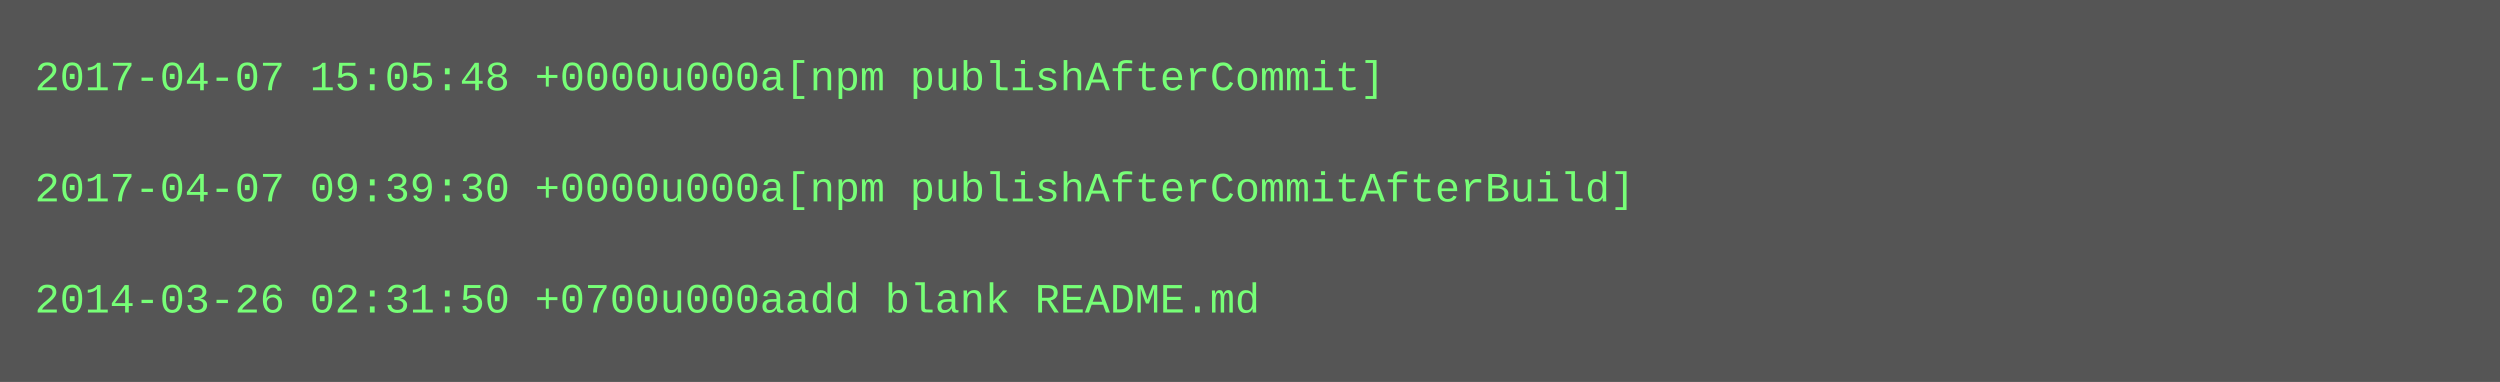
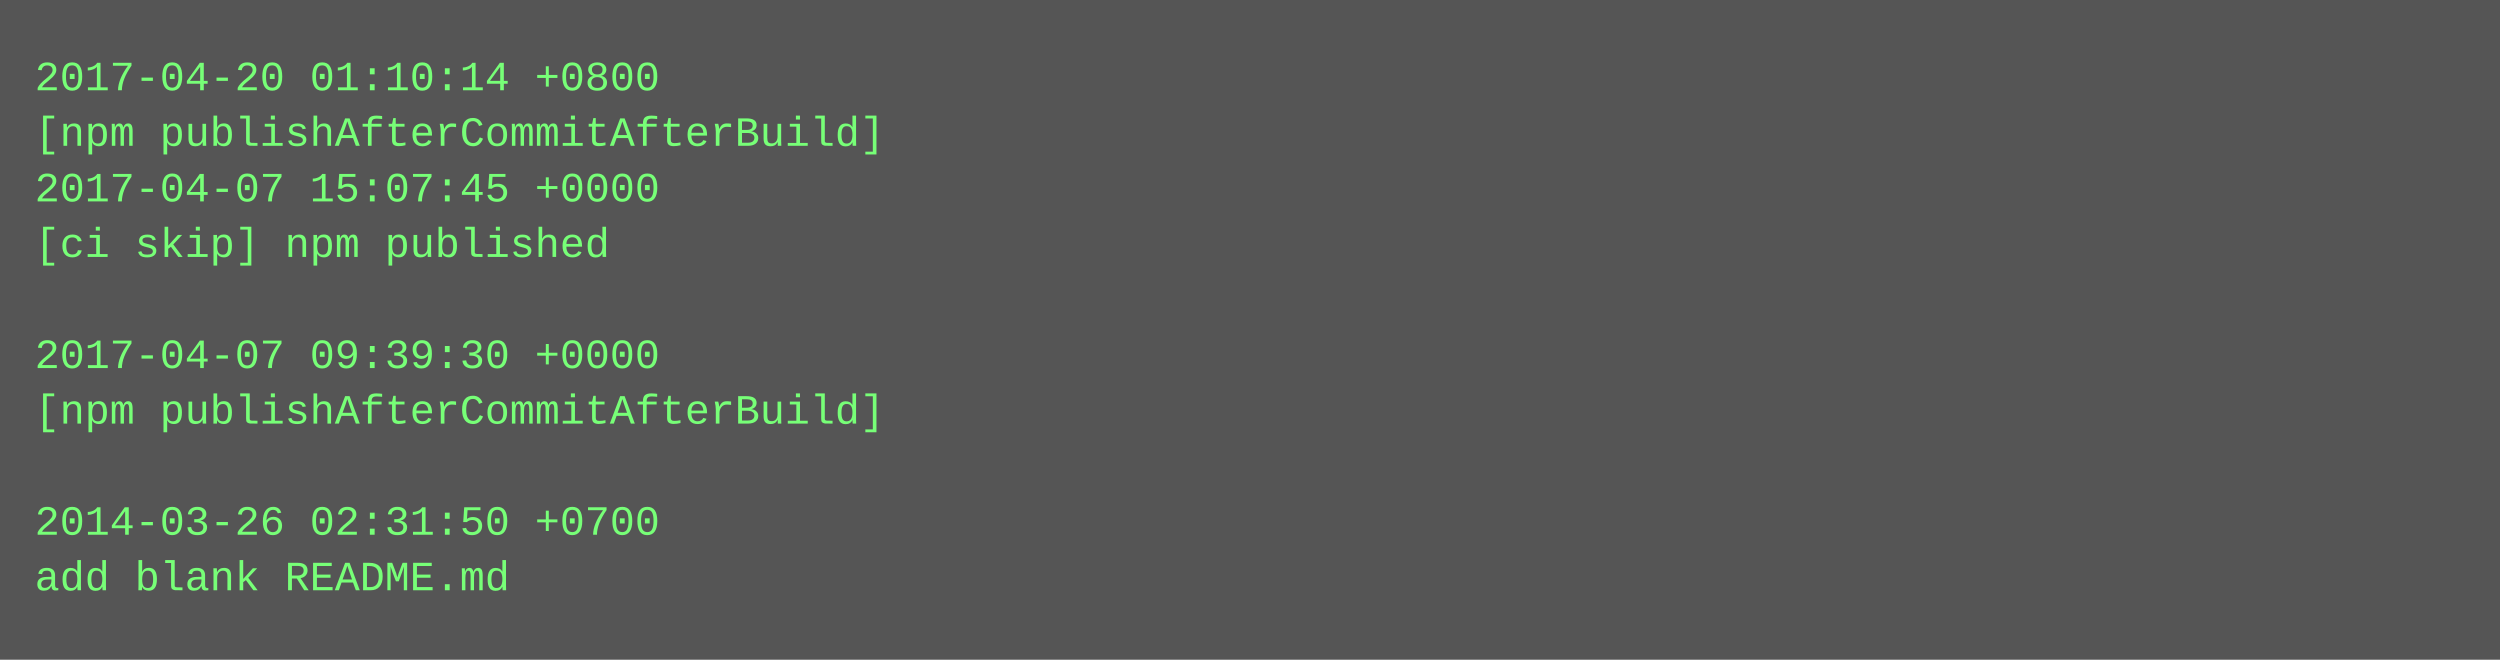
- <svg xmlns="http://www.w3.org/2000/svg" height="110" width="720">
-   <rect height="110" fill="#555" width="720" />
+ <svg xmlns="http://www.w3.org/2000/svg" height="190" width="720">
+   <rect height="190" fill="#555" width="720" />
  <text fill="#7f7" font-family="Courier New" font-size="12" xml:space="preserve">
-     <tspan x="10" y="26">2017-04-07 15:05:48 +0000u000a[npm publishAfterCommit]</tspan>
-     <tspan x="10" y="42" />
-     <tspan x="10" y="58">2017-04-07 09:39:30 +0000u000a[npm publishAfterCommitAfterBuild]</tspan>
-     <tspan x="10" y="74" />
-     <tspan x="10" y="90">2014-03-26 02:31:50 +0700u000aadd blank README.md</tspan>
+     <tspan x="10" y="26">2017-04-20 01:10:14 +0800</tspan>
+     <tspan x="10" y="42">[npm publishAfterCommitAfterBuild]</tspan>
+     <tspan x="10" y="58">2017-04-07 15:07:45 +0000</tspan>
+     <tspan x="10" y="74">[ci skip] npm published</tspan>
+     <tspan x="10" y="90" />
+     <tspan x="10" y="106">2017-04-07 09:39:30 +0000</tspan>
+     <tspan x="10" y="122">[npm publishAfterCommitAfterBuild]</tspan>
+     <tspan x="10" y="138" />
+     <tspan x="10" y="154">2014-03-26 02:31:50 +0700</tspan>
+     <tspan x="10" y="170">add blank README.md</tspan>
  </text>
</svg>
